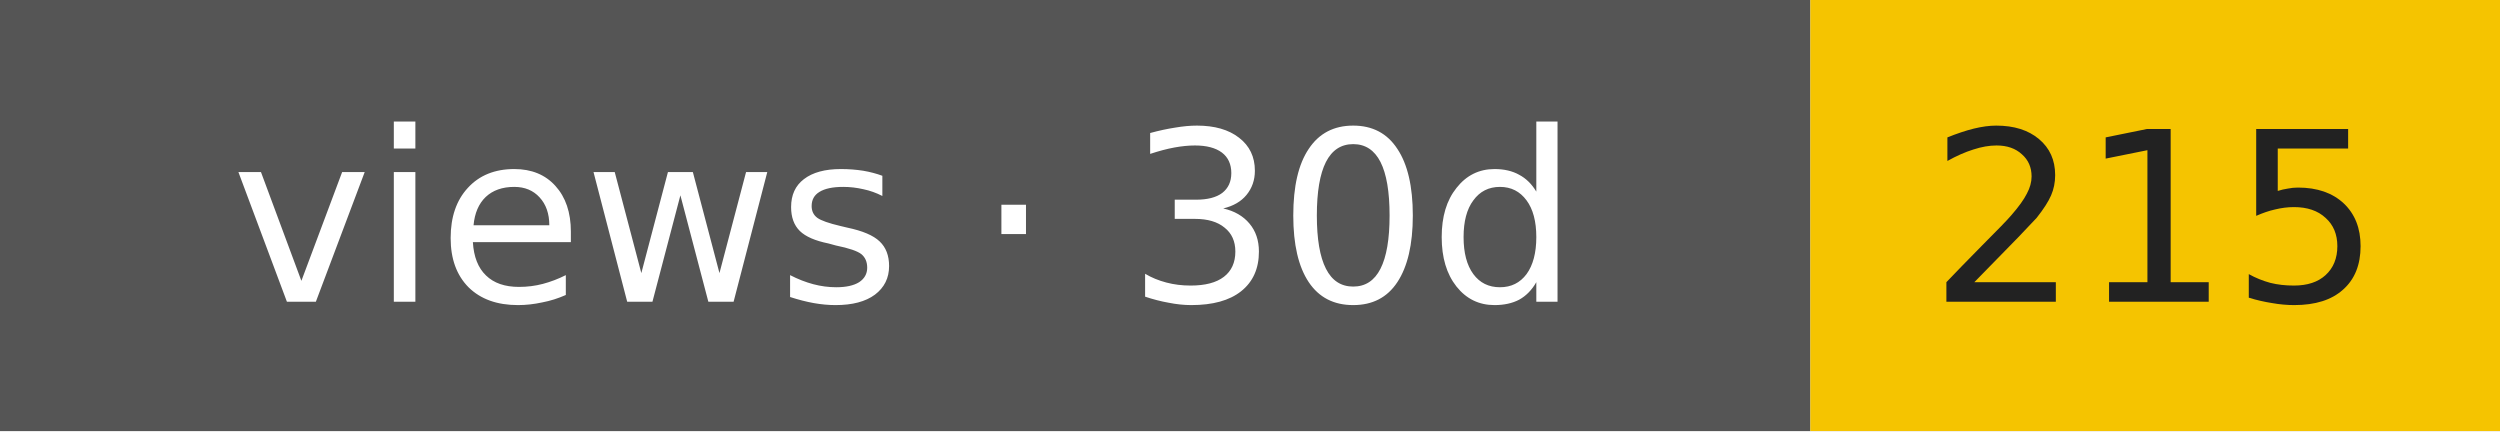
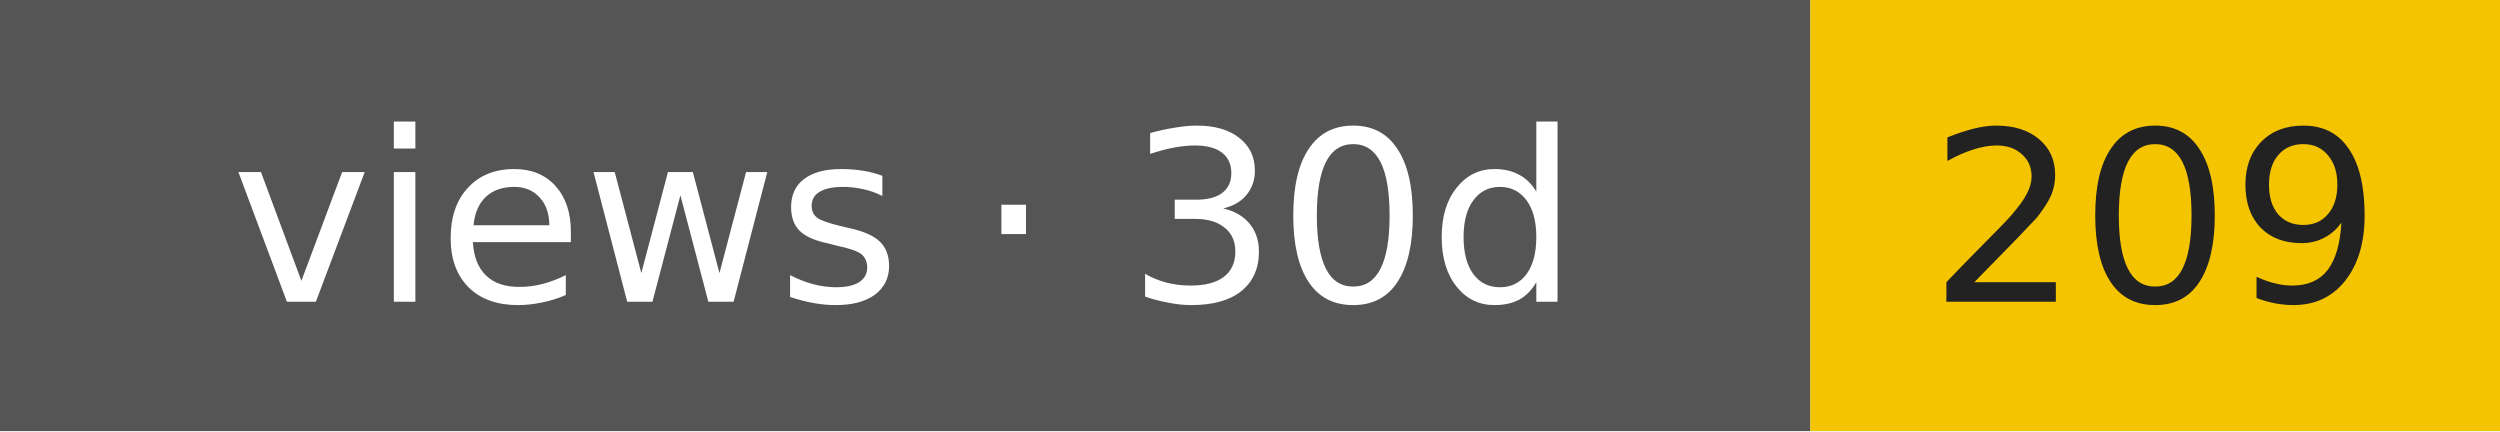
- <svg xmlns="http://www.w3.org/2000/svg" width="116" height="20" role="img" aria-label="views · 30d: 215">
+ <svg xmlns="http://www.w3.org/2000/svg" width="116" height="20" role="img" aria-label="views · 30d: 209">
  <rect width="84" height="20" fill="#555" />
  <rect x="84" width="32" height="20" fill="#f5c400" />
  <g font-family="Verdana,DejaVu Sans,sans-serif" font-size="11" text-anchor="middle">
    <text x="42" y="14" fill="#fff">views · 30d</text>
-     <text x="100" y="14" fill="#222">215</text>
+     <text x="100" y="14" fill="#222">209</text>
  </g>
</svg>
